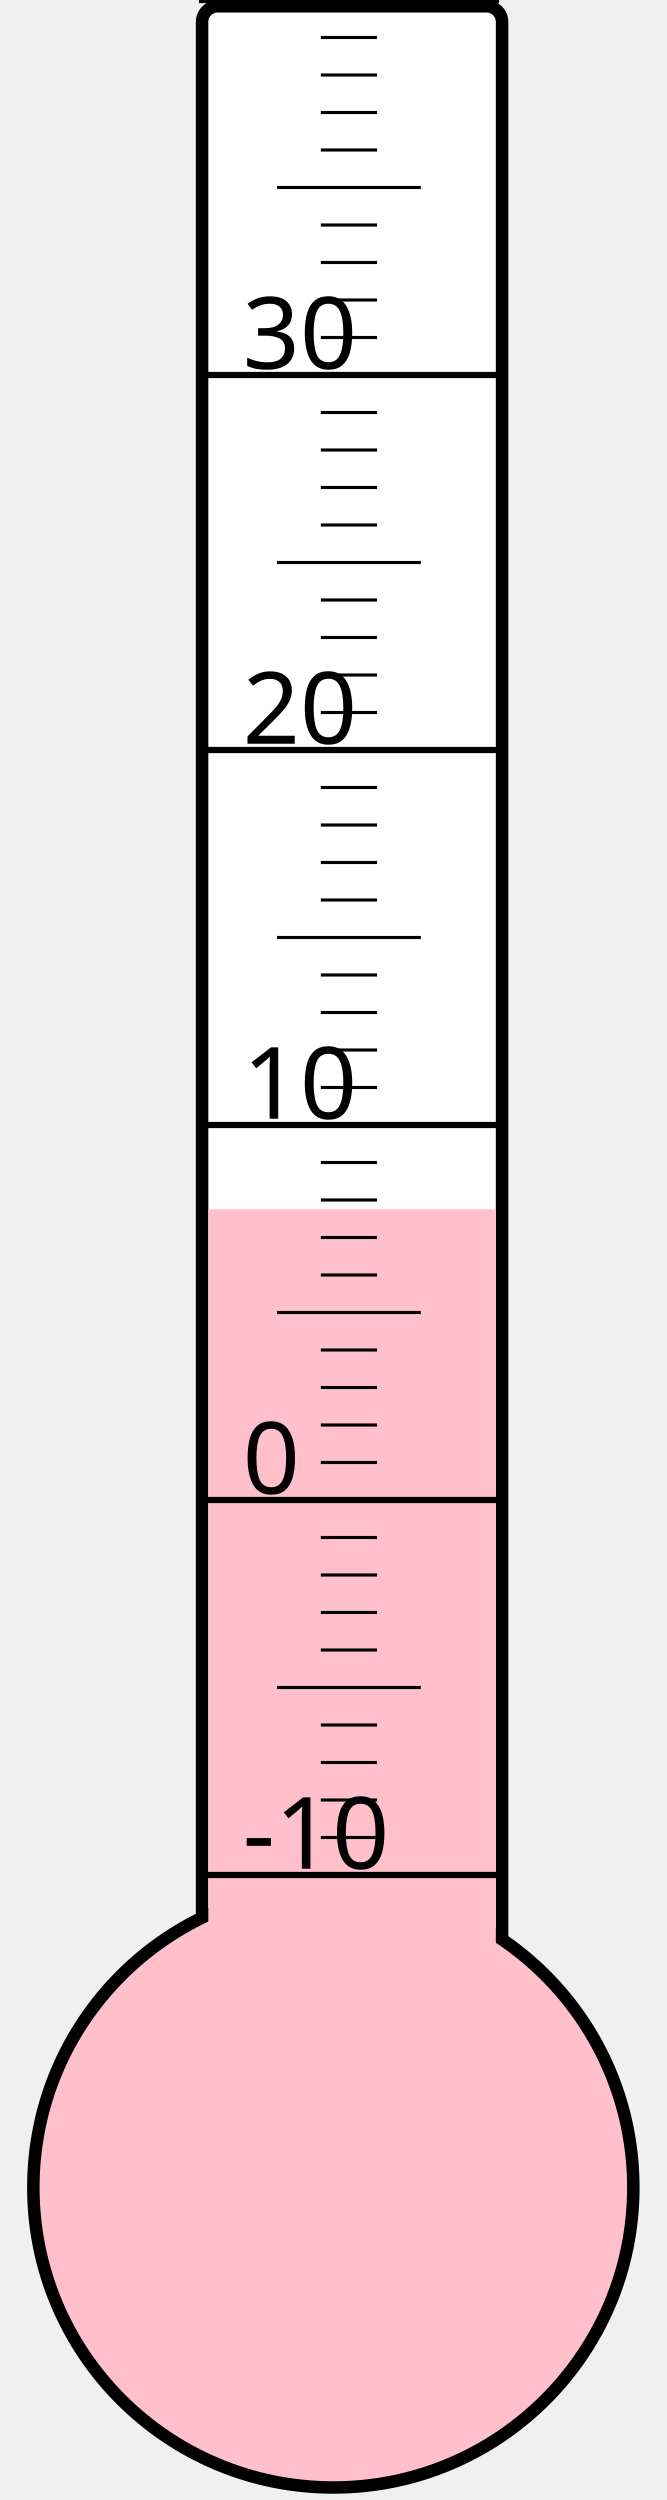
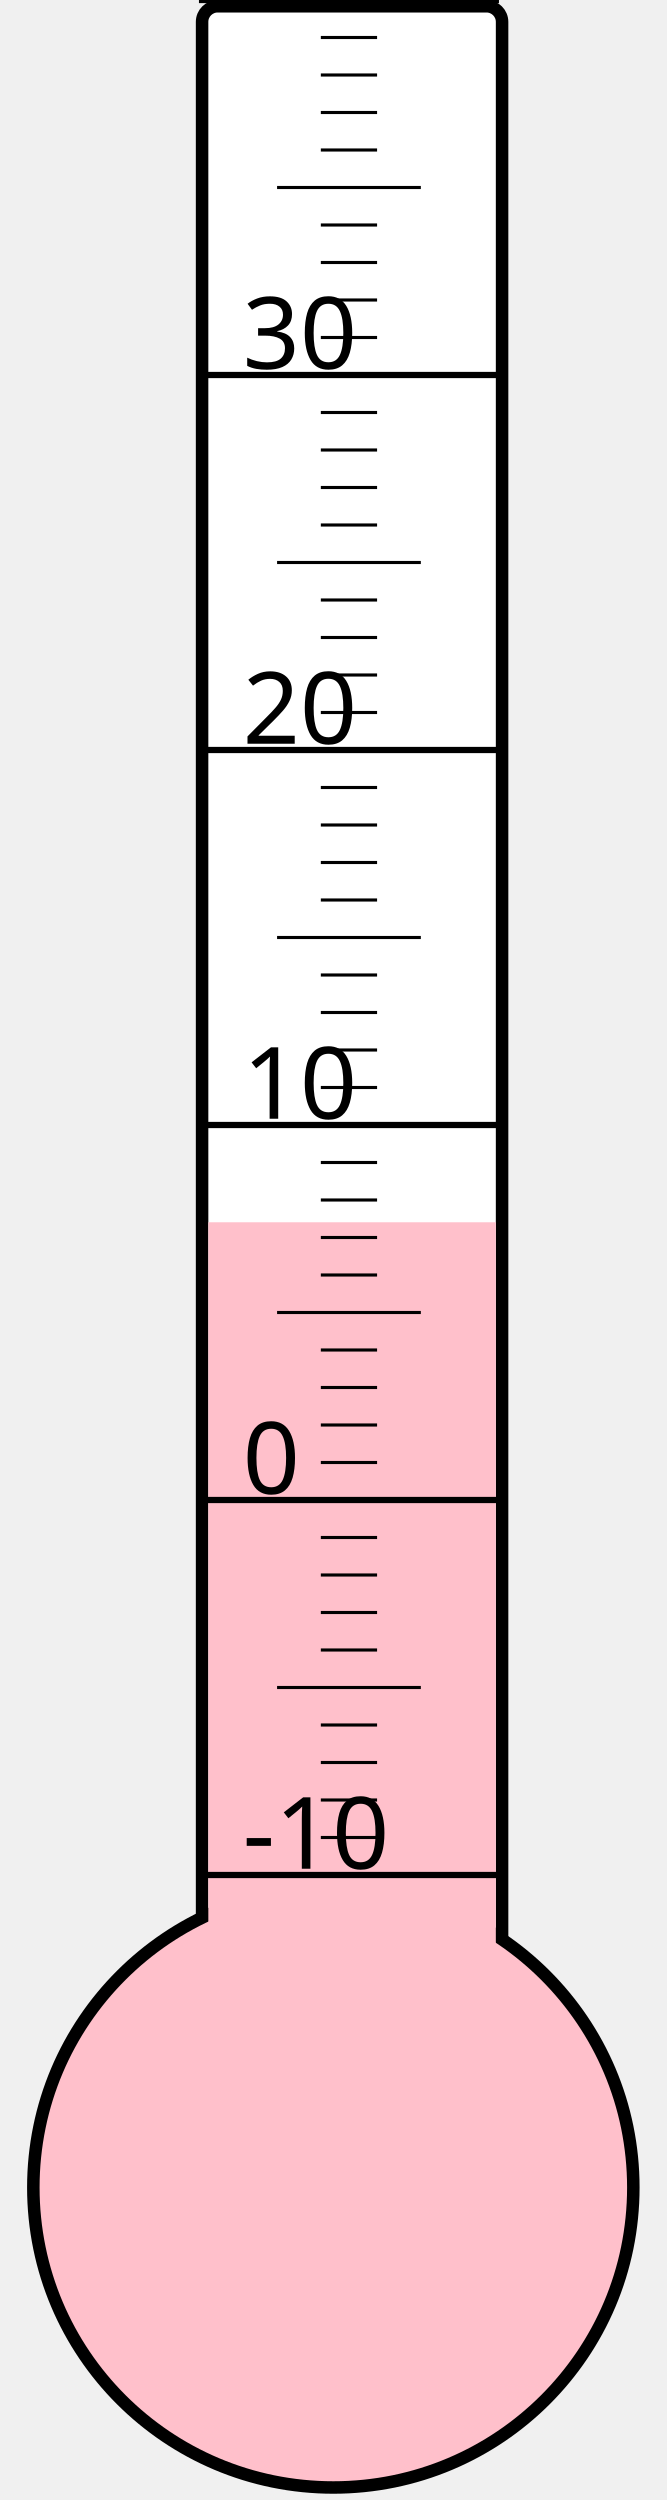
<svg xmlns="http://www.w3.org/2000/svg" width="40px" height="150px" viewBox="0 0 200 800">
  <rect width="200" height="800" x="0" y="0" style="fill: #ffffeb; fill-opacity: 0;" />
  <rect width="96" height="680" x="58" y="2" rx="5" ry="5" style="fill: white; fill-opacity: 1; stroke: black; stroke-width: 4;" />
  <circle cx="100" cy="700" r="96" style="fill: pink; stroke: black; stroke-width: 4;" />
-   <rect width="92" height="313.0" x="60" y="387.0" style="fill: pink; fill-opacity: 1; stroke-width: 0;" />
+   <rect width="92" height="308.875" x="60" y="391.125" style="fill: pink; fill-opacity: 1; stroke-width: 0;" />
  <text x="71" y="598" style="font-family: sans-serif; font-size: 24pt;">-10</text>
  <text x="71" y="478" style="font-family: sans-serif; font-size: 24pt;">0</text>
  <text x="71" y="358" style="font-family: sans-serif; font-size: 24pt;">10</text>
  <text x="71" y="238" style="font-family: sans-serif; font-size: 24pt;">20</text>
  <text x="71" y="118" style="font-family: sans-serif; font-size: 24pt;">30</text>
  <g style="stroke: black;">
    <line x1="57" y1="600" x2="153" y2="600" style="stroke-width: 2;" />
    <line x1="96" y1="588" x2="114" y2="588" style="stroke-width: 1;" />
    <line x1="96" y1="576" x2="114" y2="576" style="stroke-width: 1;" />
    <line x1="96" y1="564" x2="114" y2="564" style="stroke-width: 1;" />
    <line x1="96" y1="552" x2="114" y2="552" style="stroke-width: 1;" />
    <line x1="82" y1="540" x2="128" y2="540" style="stroke-width: 1;" />
    <line x1="96" y1="528" x2="114" y2="528" style="stroke-width: 1;" />
    <line x1="96" y1="516" x2="114" y2="516" style="stroke-width: 1;" />
    <line x1="96" y1="504" x2="114" y2="504" style="stroke-width: 1;" />
    <line x1="96" y1="492" x2="114" y2="492" style="stroke-width: 1;" />
    <line x1="57" y1="480" x2="153" y2="480" style="stroke-width: 2;" />
    <line x1="96" y1="468" x2="114" y2="468" style="stroke-width: 1;" />
    <line x1="96" y1="456" x2="114" y2="456" style="stroke-width: 1;" />
    <line x1="96" y1="444" x2="114" y2="444" style="stroke-width: 1;" />
    <line x1="96" y1="432" x2="114" y2="432" style="stroke-width: 1;" />
    <line x1="82" y1="420" x2="128" y2="420" style="stroke-width: 1;" />
    <line x1="96" y1="408" x2="114" y2="408" style="stroke-width: 1;" />
    <line x1="96" y1="396" x2="114" y2="396" style="stroke-width: 1;" />
    <line x1="96" y1="384" x2="114" y2="384" style="stroke-width: 1;" />
    <line x1="96" y1="372" x2="114" y2="372" style="stroke-width: 1;" />
    <line x1="57" y1="360" x2="153" y2="360" style="stroke-width: 2;" />
    <line x1="96" y1="348" x2="114" y2="348" style="stroke-width: 1;" />
    <line x1="96" y1="336" x2="114" y2="336" style="stroke-width: 1;" />
    <line x1="96" y1="324" x2="114" y2="324" style="stroke-width: 1;" />
    <line x1="96" y1="312" x2="114" y2="312" style="stroke-width: 1;" />
    <line x1="82" y1="300" x2="128" y2="300" style="stroke-width: 1;" />
    <line x1="96" y1="288" x2="114" y2="288" style="stroke-width: 1;" />
    <line x1="96" y1="276" x2="114" y2="276" style="stroke-width: 1;" />
    <line x1="96" y1="264" x2="114" y2="264" style="stroke-width: 1;" />
    <line x1="96" y1="252" x2="114" y2="252" style="stroke-width: 1;" />
    <line x1="57" y1="240" x2="153" y2="240" style="stroke-width: 2;" />
    <line x1="96" y1="228" x2="114" y2="228" style="stroke-width: 1;" />
    <line x1="96" y1="216" x2="114" y2="216" style="stroke-width: 1;" />
    <line x1="96" y1="204" x2="114" y2="204" style="stroke-width: 1;" />
    <line x1="96" y1="192" x2="114" y2="192" style="stroke-width: 1;" />
    <line x1="82" y1="180" x2="128" y2="180" style="stroke-width: 1;" />
    <line x1="96" y1="168" x2="114" y2="168" style="stroke-width: 1;" />
    <line x1="96" y1="156" x2="114" y2="156" style="stroke-width: 1;" />
    <line x1="96" y1="144" x2="114" y2="144" style="stroke-width: 1;" />
    <line x1="96" y1="132" x2="114" y2="132" style="stroke-width: 1;" />
    <line x1="57" y1="120" x2="153" y2="120" style="stroke-width: 2;" />
    <line x1="96" y1="108" x2="114" y2="108" style="stroke-width: 1;" />
    <line x1="96" y1="96" x2="114" y2="96" style="stroke-width: 1;" />
    <line x1="96" y1="84" x2="114" y2="84" style="stroke-width: 1;" />
    <line x1="96" y1="72" x2="114" y2="72" style="stroke-width: 1;" />
    <line x1="82" y1="60" x2="128" y2="60" style="stroke-width: 1;" />
    <line x1="96" y1="48" x2="114" y2="48" style="stroke-width: 1;" />
    <line x1="96" y1="36" x2="114" y2="36" style="stroke-width: 1;" />
    <line x1="96" y1="24" x2="114" y2="24" style="stroke-width: 1;" />
    <line x1="96" y1="12" x2="114" y2="12" style="stroke-width: 1;" />
    <line x1="57" y1="0" x2="153" y2="0" style="stroke-width: 2;" />
  </g>
</svg>
